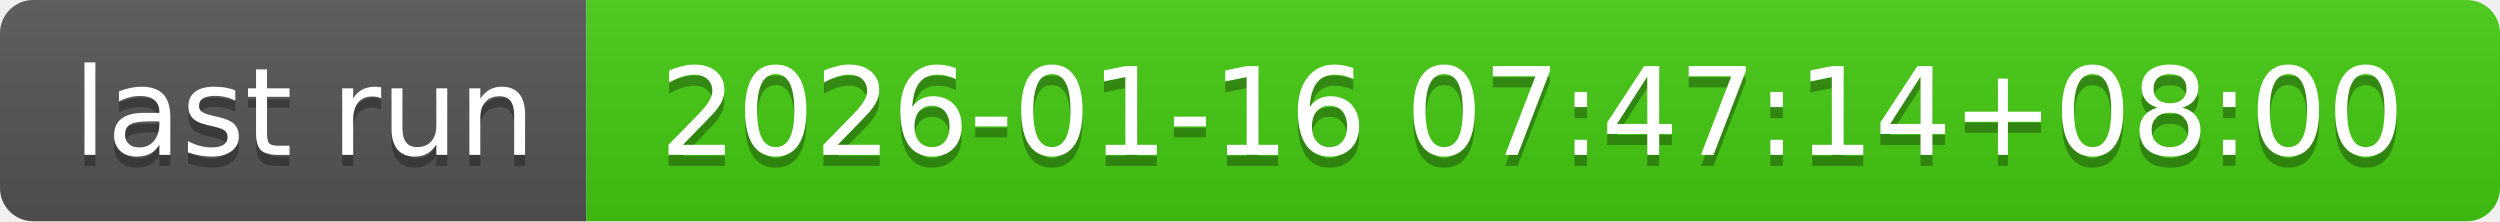
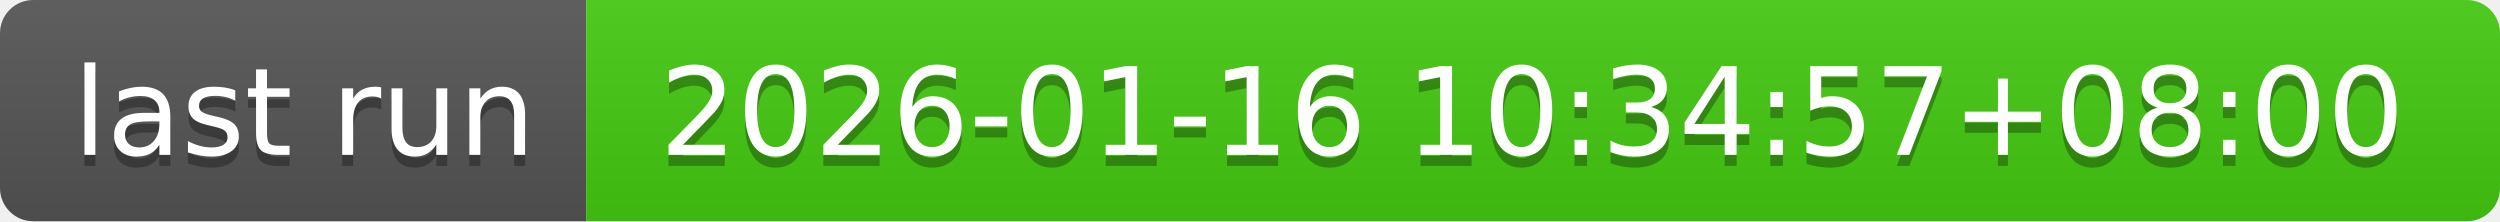
- <svg xmlns="http://www.w3.org/2000/svg" width="226" height="20" role="img" aria-label="last run: 2026-01-16 07:47:14+08:00">
+ <svg xmlns="http://www.w3.org/2000/svg" width="226" height="20" role="img" aria-label="last run: 2026-01-16 10:34:57+08:00">
  <linearGradient id="s" x2="0" y2="100%">
    <stop offset="0" stop-color="#bbb" stop-opacity=".1" />
    <stop offset="1" stop-opacity=".1" />
  </linearGradient>
  <clipPath id="r">
    <rect width="226" height="20" rx="3" fill="#fff" />
  </clipPath>
  <g clip-path="url(#r)">
    <rect width="53" height="20" fill="#555" />
    <rect x="53" width="173" height="20" fill="#4c1" />
    <rect width="226" height="20" fill="url(#s)" />
  </g>
  <g fill="#fff" text-anchor="middle" font-family="Verdana,Geneva,DejaVu Sans,sans-serif" text-rendering="geometricPrecision" font-size="110">
    <text aria-hidden="true" x="275" y="150" fill="#010101" fill-opacity=".3" transform="scale(.1)" textLength="430">last run</text>
    <text x="275" y="140" transform="scale(.1)" fill="#fff" textLength="430">last run</text>
-     <text aria-hidden="true" x="1385" y="150" fill="#010101" fill-opacity=".3" transform="scale(.1)" textLength="1630">2026-01-16 07:47:14+08:00</text>
-     <text x="1385" y="140" transform="scale(.1)" fill="#fff" textLength="1630">2026-01-16 07:47:14+08:00</text>
+     <text aria-hidden="true" x="1385" y="150" fill="#010101" fill-opacity=".3" transform="scale(.1)" textLength="1630">2026-01-16 10:34:57+08:00</text>
+     <text x="1385" y="140" transform="scale(.1)" fill="#fff" textLength="1630">2026-01-16 10:34:57+08:00</text>
  </g>
</svg>
